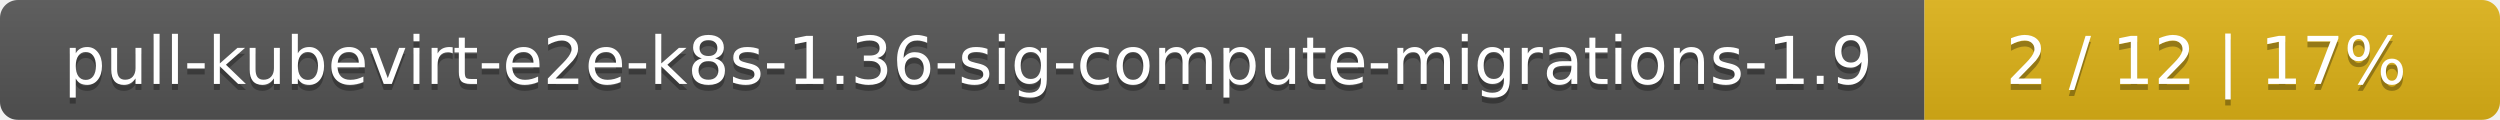
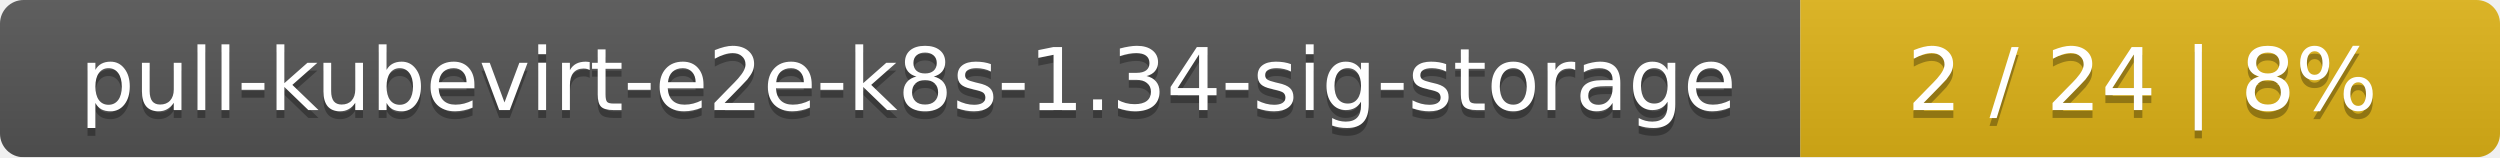
- <svg xmlns="http://www.w3.org/2000/svg" width="417" height="20">
+ <svg xmlns="http://www.w3.org/2000/svg" width="318" height="20">
  <linearGradient id="smooth" x2="0" y2="100%">
    <stop offset="0" stop-color="#bbb" stop-opacity=".1" />
    <stop offset="1" stop-opacity=".1" />
  </linearGradient>
  <mask id="round">
-     <rect width="417" height="20" rx="3" fill="#fff" />
+     <rect width="318" height="20" rx="3" fill="#fff" />
  </mask>
  <g mask="url(#round)">
-     <rect width="321" height="20" fill="#555" />
-     <rect x="321" width="96" height="20" fill="#dfb317" />
-     <rect width="417" height="20" fill="url(#smooth)" />
+     <rect width="229" height="20" fill="#555" />
+     <rect x="229" width="89" height="20" fill="#dfb317" />
+     <rect width="318" height="20" fill="url(#smooth)" />
  </g>
  <g fill="#fff" text-anchor="middle" font-family="DejaVu Sans,Verdana,Geneva,sans-serif" font-size="11">
-     <text x="161.5" y="15" fill="#010101" fill-opacity=".3">pull-kubevirt-e2e-k8s-1.36-sig-compute-migrations-1.9</text>
-     <text x="161.5" y="14">pull-kubevirt-e2e-k8s-1.36-sig-compute-migrations-1.9</text>
-     <text x="368" y="15" fill="#010101" fill-opacity=".3">2 / 12    |    17%</text>
-     <text x="368" y="14">2 / 12    |    17%</text>
+     <text x="115.5" y="15" fill="#010101" fill-opacity=".3">pull-kubevirt-e2e-k8s-1.34-sig-storage</text>
+     <text x="115.5" y="14">pull-kubevirt-e2e-k8s-1.34-sig-storage</text>
+     <text x="272.5" y="15" fill="#010101" fill-opacity=".3">2 / 24    |    8%</text>
+     <text x="272.5" y="14">2 / 24    |    8%</text>
  </g>
</svg>
